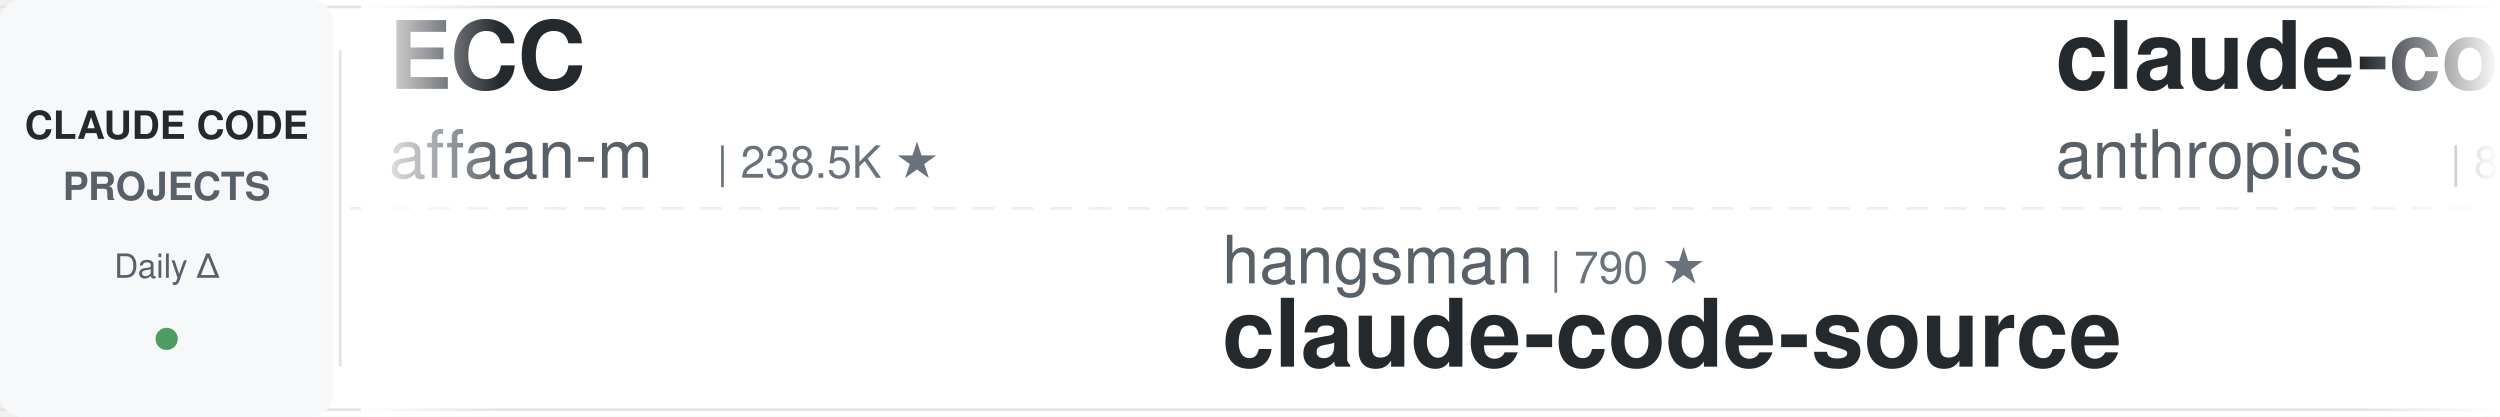
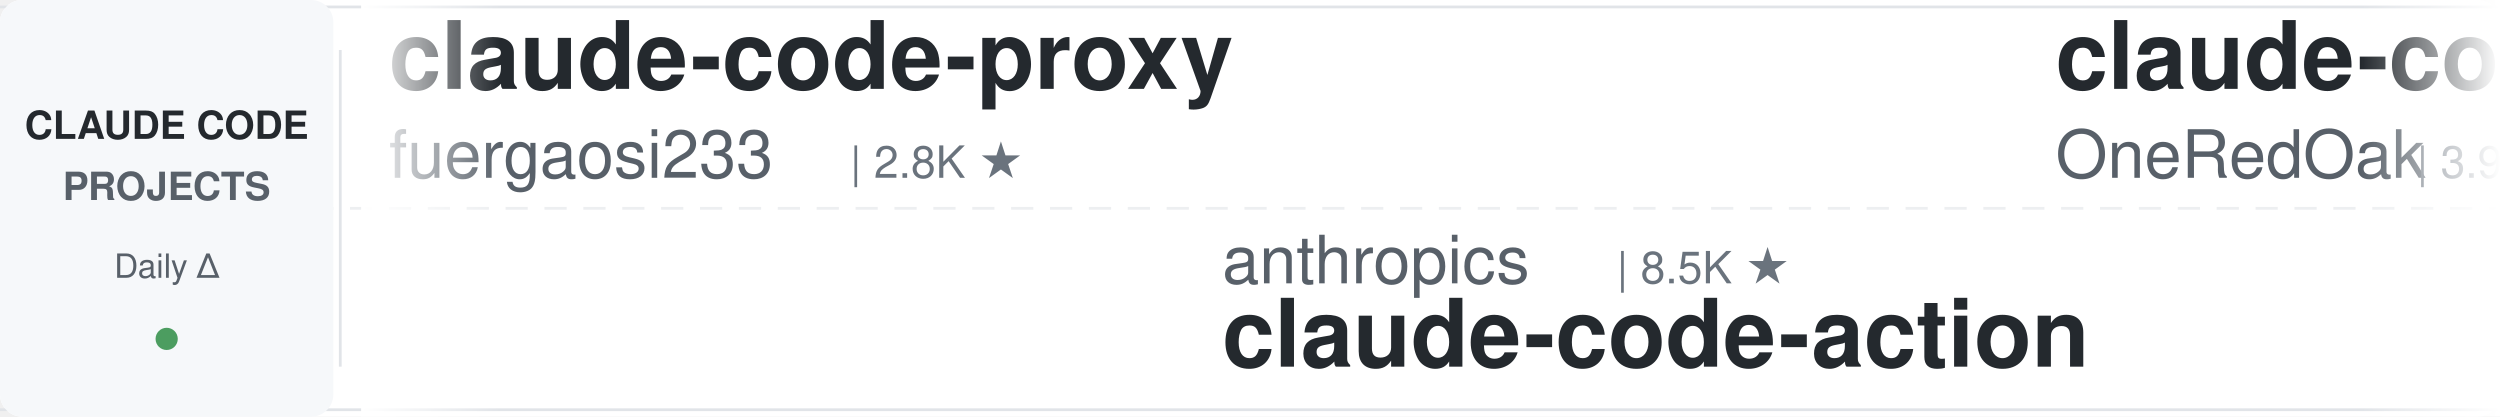
<svg xmlns="http://www.w3.org/2000/svg" width="900" height="150">
  <defs>
    <linearGradient id="leftFade" x1="0%" y1="0%" x2="100%" y2="0%">
      <stop offset="0%" style="stop-color:#ffffff;stop-opacity:1" />
      <stop offset="100%" style="stop-color:#ffffff;stop-opacity:0" />
    </linearGradient>
    <linearGradient id="rightFade" x1="0%" y1="0%" x2="100%" y2="0%">
      <stop offset="0%" style="stop-color:#ffffff;stop-opacity:0" />
      <stop offset="100%" style="stop-color:#ffffff;stop-opacity:1" />
    </linearGradient>
  </defs>
  <rect width="900" height="150" fill="#ffffff" rx="8" />
  <rect x="0" y="2" width="900" height="1" fill="#e1e4e8" />
  <rect x="0" y="147" width="900" height="1" fill="#e1e4e8" />
  <line x1="0" y1="75" x2="900" y2="75" stroke="#e1e4e8" stroke-width="1" stroke-dasharray="8 6" opacity="0.6" />
  <rect x="0" y="0" width="120" height="150" fill="#f6f8fa" rx="8" />
  <text x="60" y="50" font-family="-apple-system, BlinkMacSystemFont, 'Segoe UI', Helvetica, Arial, sans-serif" font-size="14" font-weight="600" fill="#24292e" text-anchor="middle">CLAUDE CODE</text>
  <text x="60" y="72" font-family="-apple-system, BlinkMacSystemFont, 'Segoe UI', Helvetica, Arial, sans-serif" font-size="14" font-weight="600" fill="#586069" text-anchor="middle">PROJECTS</text>
  <text x="60" y="100" font-family="-apple-system, BlinkMacSystemFont, 'Segoe UI', Helvetica, Arial, sans-serif" font-size="12" font-weight="500" fill="#586069" text-anchor="middle">Daily Δ</text>
  <circle cx="60" cy="122" r="4" fill="#22863a" opacity="0.8" />
  <rect x="122" y="18" width="1" height="114" fill="#e1e4e8" />
  <clipPath id="tickerClip">
    <rect x="130" y="0" width="770" height="150" />
  </clipPath>
  <g clip-path="url(#tickerClip)">
    <g id="tickerItems">
      <animateTransform attributeName="transform" attributeType="XML" type="translate" from="0 0" to="-3000 0" dur="54s" repeatCount="indefinite" />
      <g transform="translate(0, 0)">
-         <text x="140" y="32" font-family="-apple-system, BlinkMacSystemFont, 'Segoe UI', Helvetica, Arial, sans-serif" font-size="34" font-weight="600" fill="#24292e">ECC</text>
-         <text x="140" y="64" font-family="-apple-system, BlinkMacSystemFont, 'Segoe UI', Helvetica, Arial, sans-serif" font-size="24" font-weight="400" fill="#586069">affaan-m</text>
-         <text x="258" y="64" font-family="-apple-system, BlinkMacSystemFont, 'Segoe UI', Helvetica, Arial, sans-serif" font-size="16" font-weight="500" fill="#6a737d">| 238.5K ★</text>
+         <text x="140" y="32" font-family="-apple-system, BlinkMacSystemFont, 'Segoe UI', Helvetica, Arial, sans-serif" font-size="34" font-weight="600" fill="#24292e">claude-code-proxy</text>
+         <text x="140" y="64" font-family="-apple-system, BlinkMacSystemFont, 'Segoe UI', Helvetica, Arial, sans-serif" font-size="24" font-weight="400" fill="#586069">fuergaosi233</text>
+         <text x="306" y="64" font-family="-apple-system, BlinkMacSystemFont, 'Segoe UI', Helvetica, Arial, sans-serif" font-size="16" font-weight="500" fill="#6a737d">| 2.8K ★</text>
      </g>
      <g transform="translate(300, 0)">
-         <text x="140" y="102" font-family="-apple-system, BlinkMacSystemFont, 'Segoe UI', Helvetica, Arial, sans-serif" font-size="24" font-weight="400" fill="#586069">hangsman</text>
-         <text x="258" y="102" font-family="-apple-system, BlinkMacSystemFont, 'Segoe UI', Helvetica, Arial, sans-serif" font-size="16" font-weight="500" fill="#6a737d">| 790 ★</text>
-         <text x="140" y="132" font-family="-apple-system, BlinkMacSystemFont, 'Segoe UI', Helvetica, Arial, sans-serif" font-size="34" font-weight="600" fill="#24292e">claude-code-source</text>
+         <text x="140" y="102" font-family="-apple-system, BlinkMacSystemFont, 'Segoe UI', Helvetica, Arial, sans-serif" font-size="24" font-weight="400" fill="#586069">anthropics</text>
+         <text x="282" y="102" font-family="-apple-system, BlinkMacSystemFont, 'Segoe UI', Helvetica, Arial, sans-serif" font-size="16" font-weight="500" fill="#6a737d">| 8.5K ★</text>
+         <text x="140" y="132" font-family="-apple-system, BlinkMacSystemFont, 'Segoe UI', Helvetica, Arial, sans-serif" font-size="34" font-weight="600" fill="#24292e">claude-code-action</text>
      </g>
      <g transform="translate(600, 0)">
-         <text x="140" y="32" font-family="-apple-system, BlinkMacSystemFont, 'Segoe UI', Helvetica, Arial, sans-serif" font-size="34" font-weight="600" fill="#24292e">claude-code-action</text>
-         <text x="140" y="64" font-family="-apple-system, BlinkMacSystemFont, 'Segoe UI', Helvetica, Arial, sans-serif" font-size="24" font-weight="400" fill="#586069">anthropics</text>
-         <text x="282" y="64" font-family="-apple-system, BlinkMacSystemFont, 'Segoe UI', Helvetica, Arial, sans-serif" font-size="16" font-weight="500" fill="#6a737d">| 8.5K ★</text>
+         <text x="140" y="32" font-family="-apple-system, BlinkMacSystemFont, 'Segoe UI', Helvetica, Arial, sans-serif" font-size="34" font-weight="600" fill="#24292e">claude-code-workflows</text>
+         <text x="140" y="64" font-family="-apple-system, BlinkMacSystemFont, 'Segoe UI', Helvetica, Arial, sans-serif" font-size="24" font-weight="400" fill="#586069">OneRedOak</text>
+         <text x="270" y="64" font-family="-apple-system, BlinkMacSystemFont, 'Segoe UI', Helvetica, Arial, sans-serif" font-size="16" font-weight="500" fill="#6a737d">| 3.9K ★</text>
      </g>
      <g transform="translate(900, 0)">
-         <text x="140" y="102" font-family="-apple-system, BlinkMacSystemFont, 'Segoe UI', Helvetica, Arial, sans-serif" font-size="24" font-weight="400" fill="#586069">oboard</text>
-         <text x="234" y="102" font-family="-apple-system, BlinkMacSystemFont, 'Segoe UI', Helvetica, Arial, sans-serif" font-size="16" font-weight="500" fill="#6a737d">| 3.3K ★</text>
-         <text x="140" y="132" font-family="-apple-system, BlinkMacSystemFont, 'Segoe UI', Helvetica, Arial, sans-serif" font-size="34" font-weight="600" fill="#24292e">claude-code-rev</text>
+         <text x="140" y="102" font-family="-apple-system, BlinkMacSystemFont, 'Segoe UI', Helvetica, Arial, sans-serif" font-size="24" font-weight="400" fill="#586069">multica-ai</text>
+         <text x="282" y="102" font-family="-apple-system, BlinkMacSystemFont, 'Segoe UI', Helvetica, Arial, sans-serif" font-size="16" font-weight="500" fill="#6a737d">| 200.5K ★</text>
+         <text x="140" y="132" font-family="-apple-system, BlinkMacSystemFont, 'Segoe UI', Helvetica, Arial, sans-serif" font-size="34" font-weight="600" fill="#24292e">andrej-karpathy-skills</text>
      </g>
      <g transform="translate(1200, 0)">
-         <text x="140" y="32" font-family="-apple-system, BlinkMacSystemFont, 'Segoe UI', Helvetica, Arial, sans-serif" font-size="34" font-weight="600" fill="#24292e">claude-code-local</text>
-         <text x="140" y="64" font-family="-apple-system, BlinkMacSystemFont, 'Segoe UI', Helvetica, Arial, sans-serif" font-size="24" font-weight="400" fill="#586069">nicedreamzapp</text>
-         <text x="318" y="64" font-family="-apple-system, BlinkMacSystemFont, 'Segoe UI', Helvetica, Arial, sans-serif" font-size="16" font-weight="500" fill="#6a737d">| 3.2K ★</text>
+         <text x="140" y="32" font-family="-apple-system, BlinkMacSystemFont, 'Segoe UI', Helvetica, Arial, sans-serif" font-size="34" font-weight="600" fill="#24292e">claude-code-system-promp...</text>
+         <text x="140" y="64" font-family="-apple-system, BlinkMacSystemFont, 'Segoe UI', Helvetica, Arial, sans-serif" font-size="24" font-weight="400" fill="#586069">Piebald-AI</text>
+         <text x="282" y="64" font-family="-apple-system, BlinkMacSystemFont, 'Segoe UI', Helvetica, Arial, sans-serif" font-size="16" font-weight="500" fill="#6a737d">| 12.2K ★</text>
      </g>
      <g transform="translate(1500, 0)">
-         <text x="140" y="102" font-family="-apple-system, BlinkMacSystemFont, 'Segoe UI', Helvetica, Arial, sans-serif" font-size="24" font-weight="400" fill="#586069">feiskyer</text>
-         <text x="258" y="102" font-family="-apple-system, BlinkMacSystemFont, 'Segoe UI', Helvetica, Arial, sans-serif" font-size="16" font-weight="500" fill="#6a737d">| 1.6K ★</text>
-         <text x="140" y="132" font-family="-apple-system, BlinkMacSystemFont, 'Segoe UI', Helvetica, Arial, sans-serif" font-size="34" font-weight="600" fill="#24292e">claude-code-settings</text>
+         <text x="140" y="102" font-family="-apple-system, BlinkMacSystemFont, 'Segoe UI', Helvetica, Arial, sans-serif" font-size="24" font-weight="400" fill="#586069">RichardAtCT</text>
+         <text x="294" y="102" font-family="-apple-system, BlinkMacSystemFont, 'Segoe UI', Helvetica, Arial, sans-serif" font-size="16" font-weight="500" fill="#6a737d">| 2.8K ★</text>
+         <text x="140" y="132" font-family="-apple-system, BlinkMacSystemFont, 'Segoe UI', Helvetica, Arial, sans-serif" font-size="34" font-weight="600" fill="#24292e">claude-code-telegram</text>
      </g>
      <g transform="translate(1800, 0)">
-         <text x="140" y="32" font-family="-apple-system, BlinkMacSystemFont, 'Segoe UI', Helvetica, Arial, sans-serif" font-size="34" font-weight="600" fill="#24292e">Claude-Code-Usage-Monito...</text>
-         <text x="140" y="64" font-family="-apple-system, BlinkMacSystemFont, 'Segoe UI', Helvetica, Arial, sans-serif" font-size="24" font-weight="400" fill="#586069">Maciek-roboblog</text>
-         <text x="342" y="64" font-family="-apple-system, BlinkMacSystemFont, 'Segoe UI', Helvetica, Arial, sans-serif" font-size="16" font-weight="500" fill="#6a737d">| 8.6K ★</text>
+         <text x="140" y="32" font-family="-apple-system, BlinkMacSystemFont, 'Segoe UI', Helvetica, Arial, sans-serif" font-size="34" font-weight="600" fill="#24292e">claude_code_src</text>
+         <text x="140" y="64" font-family="-apple-system, BlinkMacSystemFont, 'Segoe UI', Helvetica, Arial, sans-serif" font-size="24" font-weight="400" fill="#586069">ponponon</text>
+         <text x="258" y="64" font-family="-apple-system, BlinkMacSystemFont, 'Segoe UI', Helvetica, Arial, sans-serif" font-size="16" font-weight="500" fill="#6a737d">| 2.3K ★</text>
      </g>
      <g transform="translate(2100, 0)">
-         <text x="140" y="102" font-family="-apple-system, BlinkMacSystemFont, 'Segoe UI', Helvetica, Arial, sans-serif" font-size="24" font-weight="400" fill="#586069">Njengah</text>
-         <text x="246" y="102" font-family="-apple-system, BlinkMacSystemFont, 'Segoe UI', Helvetica, Arial, sans-serif" font-size="16" font-weight="500" fill="#6a737d">| 1.9K ★</text>
-         <text x="140" y="132" font-family="-apple-system, BlinkMacSystemFont, 'Segoe UI', Helvetica, Arial, sans-serif" font-size="34" font-weight="600" fill="#24292e">claude-code-cheat-sheet</text>
+         <text x="140" y="102" font-family="-apple-system, BlinkMacSystemFont, 'Segoe UI', Helvetica, Arial, sans-serif" font-size="24" font-weight="400" fill="#586069">digitalsamba</text>
+         <text x="306" y="102" font-family="-apple-system, BlinkMacSystemFont, 'Segoe UI', Helvetica, Arial, sans-serif" font-size="16" font-weight="500" fill="#6a737d">| 1.9K ★</text>
+         <text x="140" y="132" font-family="-apple-system, BlinkMacSystemFont, 'Segoe UI', Helvetica, Arial, sans-serif" font-size="34" font-weight="600" fill="#24292e">claude-code-video-toolki...</text>
      </g>
      <g transform="translate(2400, 0)">
-         <text x="140" y="32" font-family="-apple-system, BlinkMacSystemFont, 'Segoe UI', Helvetica, Arial, sans-serif" font-size="34" font-weight="600" fill="#24292e">ClaudeCodeAgents</text>
-         <text x="140" y="64" font-family="-apple-system, BlinkMacSystemFont, 'Segoe UI', Helvetica, Arial, sans-serif" font-size="24" font-weight="400" fill="#586069">darcyegb</text>
-         <text x="258" y="64" font-family="-apple-system, BlinkMacSystemFont, 'Segoe UI', Helvetica, Arial, sans-serif" font-size="16" font-weight="500" fill="#6a737d">| 756 ★</text>
+         <text x="140" y="32" font-family="-apple-system, BlinkMacSystemFont, 'Segoe UI', Helvetica, Arial, sans-serif" font-size="34" font-weight="600" fill="#24292e">arcads-claude-code</text>
+         <text x="140" y="64" font-family="-apple-system, BlinkMacSystemFont, 'Segoe UI', Helvetica, Arial, sans-serif" font-size="24" font-weight="400" fill="#586069">krusemediallc</text>
+         <text x="318" y="64" font-family="-apple-system, BlinkMacSystemFont, 'Segoe UI', Helvetica, Arial, sans-serif" font-size="16" font-weight="500" fill="#6a737d">| 1.1K ★</text>
      </g>
      <g transform="translate(2700, 0)">
-         <text x="140" y="102" font-family="-apple-system, BlinkMacSystemFont, 'Segoe UI', Helvetica, Arial, sans-serif" font-size="24" font-weight="400" fill="#586069">alejandrobalderas</text>
-         <text x="366" y="102" font-family="-apple-system, BlinkMacSystemFont, 'Segoe UI', Helvetica, Arial, sans-serif" font-size="16" font-weight="500" fill="#6a737d">| 2.7K ★</text>
-         <text x="140" y="132" font-family="-apple-system, BlinkMacSystemFont, 'Segoe UI', Helvetica, Arial, sans-serif" font-size="34" font-weight="600" fill="#24292e">claude-code-from-source</text>
+         <text x="140" y="102" font-family="-apple-system, BlinkMacSystemFont, 'Segoe UI', Helvetica, Arial, sans-serif" font-size="24" font-weight="400" fill="#586069">Maciek-roboblog</text>
+         <text x="342" y="102" font-family="-apple-system, BlinkMacSystemFont, 'Segoe UI', Helvetica, Arial, sans-serif" font-size="16" font-weight="500" fill="#6a737d">| 8.6K ★</text>
+         <text x="140" y="132" font-family="-apple-system, BlinkMacSystemFont, 'Segoe UI', Helvetica, Arial, sans-serif" font-size="34" font-weight="600" fill="#24292e">Claude-Code-Usage-Monito...</text>
      </g>
      <g transform="translate(3000, 0)">
-         <text x="140" y="32" font-family="-apple-system, BlinkMacSystemFont, 'Segoe UI', Helvetica, Arial, sans-serif" font-size="34" font-weight="600" fill="#24292e">ECC</text>
-         <text x="140" y="64" font-family="-apple-system, BlinkMacSystemFont, 'Segoe UI', Helvetica, Arial, sans-serif" font-size="24" font-weight="400" fill="#586069">affaan-m</text>
-         <text x="258" y="64" font-family="-apple-system, BlinkMacSystemFont, 'Segoe UI', Helvetica, Arial, sans-serif" font-size="16" font-weight="500" fill="#6a737d">| 238.5K ★</text>
+         <text x="140" y="32" font-family="-apple-system, BlinkMacSystemFont, 'Segoe UI', Helvetica, Arial, sans-serif" font-size="34" font-weight="600" fill="#24292e">claude-code-proxy</text>
+         <text x="140" y="64" font-family="-apple-system, BlinkMacSystemFont, 'Segoe UI', Helvetica, Arial, sans-serif" font-size="24" font-weight="400" fill="#586069">fuergaosi233</text>
+         <text x="306" y="64" font-family="-apple-system, BlinkMacSystemFont, 'Segoe UI', Helvetica, Arial, sans-serif" font-size="16" font-weight="500" fill="#6a737d">| 2.8K ★</text>
      </g>
      <g transform="translate(3300, 0)">
-         <text x="140" y="102" font-family="-apple-system, BlinkMacSystemFont, 'Segoe UI', Helvetica, Arial, sans-serif" font-size="24" font-weight="400" fill="#586069">hangsman</text>
-         <text x="258" y="102" font-family="-apple-system, BlinkMacSystemFont, 'Segoe UI', Helvetica, Arial, sans-serif" font-size="16" font-weight="500" fill="#6a737d">| 790 ★</text>
-         <text x="140" y="132" font-family="-apple-system, BlinkMacSystemFont, 'Segoe UI', Helvetica, Arial, sans-serif" font-size="34" font-weight="600" fill="#24292e">claude-code-source</text>
+         <text x="140" y="102" font-family="-apple-system, BlinkMacSystemFont, 'Segoe UI', Helvetica, Arial, sans-serif" font-size="24" font-weight="400" fill="#586069">anthropics</text>
+         <text x="282" y="102" font-family="-apple-system, BlinkMacSystemFont, 'Segoe UI', Helvetica, Arial, sans-serif" font-size="16" font-weight="500" fill="#6a737d">| 8.5K ★</text>
+         <text x="140" y="132" font-family="-apple-system, BlinkMacSystemFont, 'Segoe UI', Helvetica, Arial, sans-serif" font-size="34" font-weight="600" fill="#24292e">claude-code-action</text>
      </g>
      <g transform="translate(3600, 0)">
-         <text x="140" y="32" font-family="-apple-system, BlinkMacSystemFont, 'Segoe UI', Helvetica, Arial, sans-serif" font-size="34" font-weight="600" fill="#24292e">claude-code-action</text>
-         <text x="140" y="64" font-family="-apple-system, BlinkMacSystemFont, 'Segoe UI', Helvetica, Arial, sans-serif" font-size="24" font-weight="400" fill="#586069">anthropics</text>
-         <text x="282" y="64" font-family="-apple-system, BlinkMacSystemFont, 'Segoe UI', Helvetica, Arial, sans-serif" font-size="16" font-weight="500" fill="#6a737d">| 8.5K ★</text>
+         <text x="140" y="32" font-family="-apple-system, BlinkMacSystemFont, 'Segoe UI', Helvetica, Arial, sans-serif" font-size="34" font-weight="600" fill="#24292e">claude-code-workflows</text>
+         <text x="140" y="64" font-family="-apple-system, BlinkMacSystemFont, 'Segoe UI', Helvetica, Arial, sans-serif" font-size="24" font-weight="400" fill="#586069">OneRedOak</text>
+         <text x="270" y="64" font-family="-apple-system, BlinkMacSystemFont, 'Segoe UI', Helvetica, Arial, sans-serif" font-size="16" font-weight="500" fill="#6a737d">| 3.9K ★</text>
      </g>
      <g transform="translate(3900, 0)">
-         <text x="140" y="102" font-family="-apple-system, BlinkMacSystemFont, 'Segoe UI', Helvetica, Arial, sans-serif" font-size="24" font-weight="400" fill="#586069">oboard</text>
-         <text x="234" y="102" font-family="-apple-system, BlinkMacSystemFont, 'Segoe UI', Helvetica, Arial, sans-serif" font-size="16" font-weight="500" fill="#6a737d">| 3.3K ★</text>
-         <text x="140" y="132" font-family="-apple-system, BlinkMacSystemFont, 'Segoe UI', Helvetica, Arial, sans-serif" font-size="34" font-weight="600" fill="#24292e">claude-code-rev</text>
+         <text x="140" y="102" font-family="-apple-system, BlinkMacSystemFont, 'Segoe UI', Helvetica, Arial, sans-serif" font-size="24" font-weight="400" fill="#586069">multica-ai</text>
+         <text x="282" y="102" font-family="-apple-system, BlinkMacSystemFont, 'Segoe UI', Helvetica, Arial, sans-serif" font-size="16" font-weight="500" fill="#6a737d">| 200.5K ★</text>
+         <text x="140" y="132" font-family="-apple-system, BlinkMacSystemFont, 'Segoe UI', Helvetica, Arial, sans-serif" font-size="34" font-weight="600" fill="#24292e">andrej-karpathy-skills</text>
      </g>
    </g>
  </g>
  <rect x="130" y="0" width="50" height="150" fill="url(#leftFade)" />
  <rect x="850" y="0" width="50" height="150" fill="url(#rightFade)" />
</svg>
